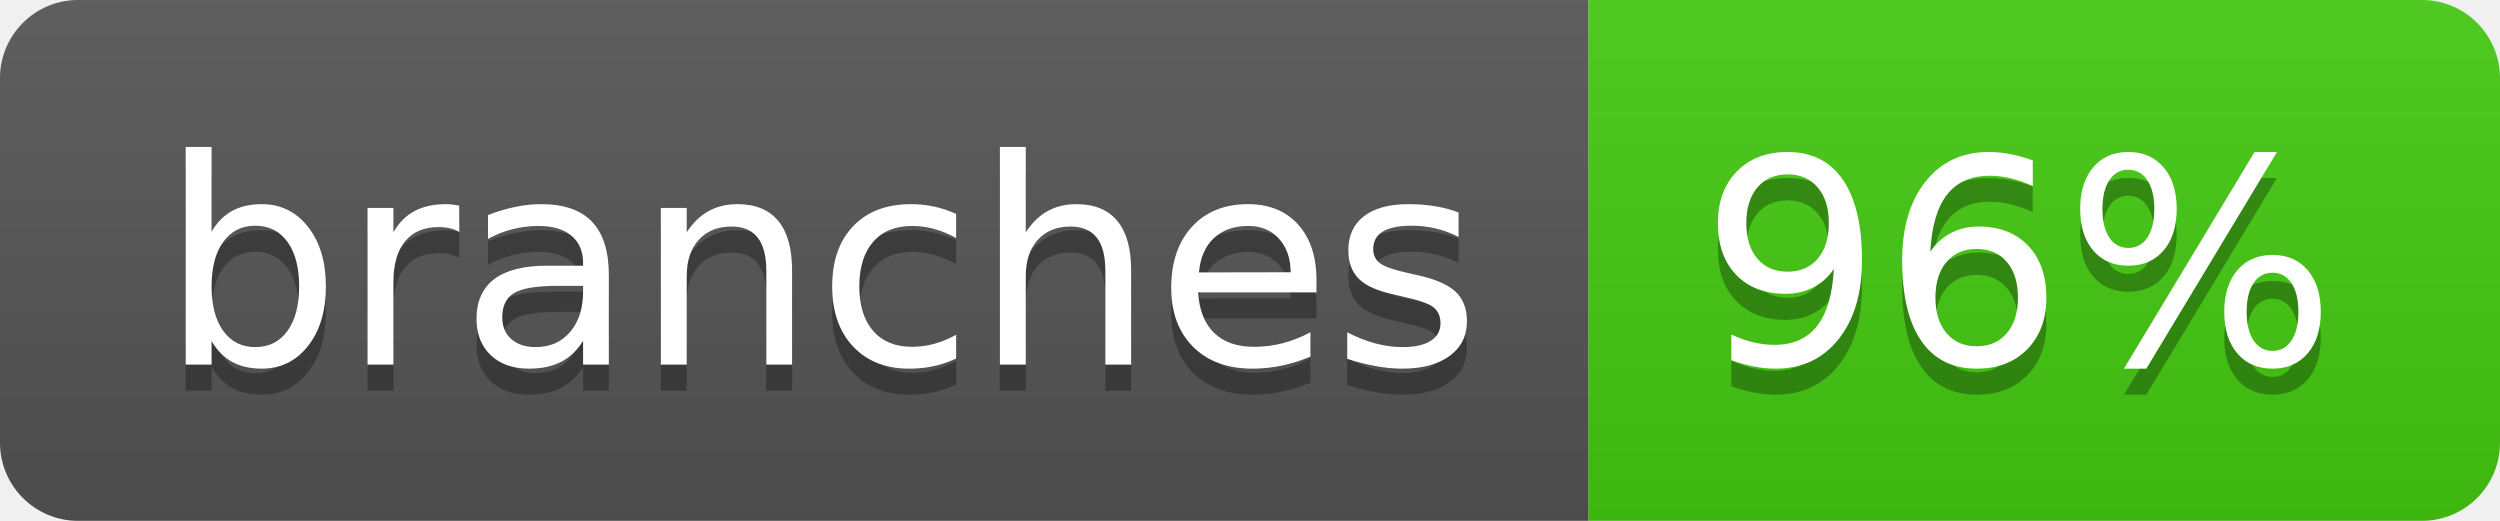
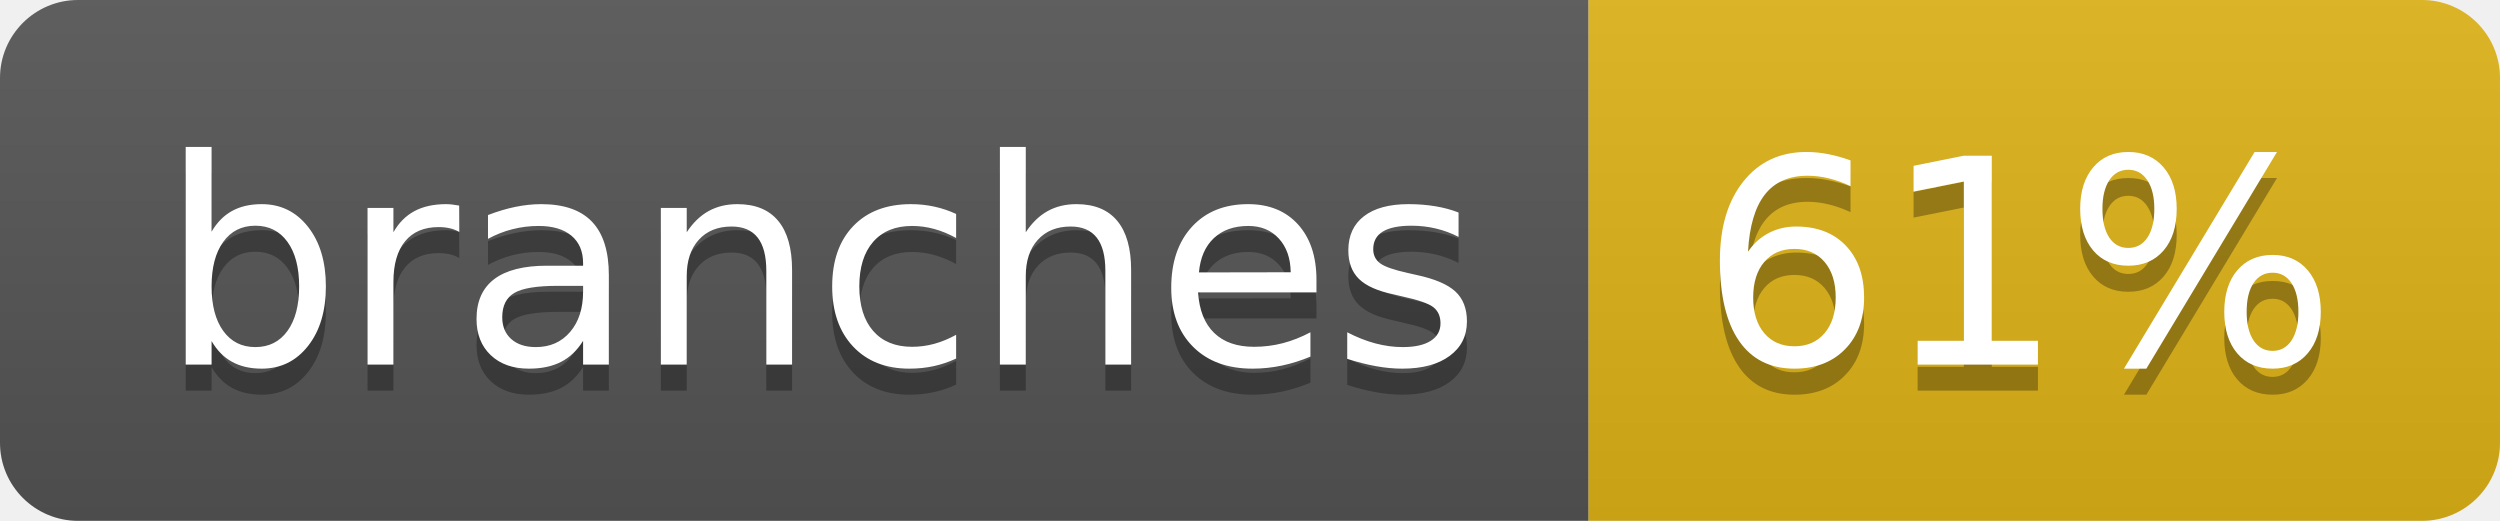
- <svg xmlns="http://www.w3.org/2000/svg" width="96" height="20" role="img" aria-label="branches: 96%">
+ <svg xmlns="http://www.w3.org/2000/svg" width="96" height="20" role="img" aria-label="branches: 61%">
  <linearGradient id="s" x2="0" y2="100%">
    <stop offset="0" stop-color="#bbb" stop-opacity=".1" />
    <stop offset="1" stop-opacity=".1" />
  </linearGradient>
  <clipPath id="r">
    <rect width="96" height="20" rx="3" fill="#fff" />
  </clipPath>
  <g clip-path="url(#r)">
    <rect width="61" height="20" fill="#555" />
-     <rect x="61" width="35" height="20" fill="#4c1" />
+     <rect x="61" width="35" height="20" fill="#dfb317" />
    <rect width="96" height="20" fill="url(#s)" />
  </g>
  <g fill="#fff" text-anchor="middle" font-family="Verdana,Geneva,DejaVu Sans,sans-serif" text-rendering="geometricPrecision" font-size="110">
    <text aria-hidden="true" x="315" y="150" fill="#010101" fill-opacity=".3" transform="scale(.1)" textLength="510">branches</text>
    <text x="315" y="140" transform="scale(.1)" fill="#fff" textLength="510">branches</text>
-     <text aria-hidden="true" x="775" y="150" fill="#010101" fill-opacity=".3" transform="scale(.1)" textLength="250">96%</text>
-     <text x="775" y="140" transform="scale(.1)" fill="#fff" textLength="250">96%</text>
+     <text aria-hidden="true" x="775" y="150" fill="#010101" fill-opacity=".3" transform="scale(.1)" textLength="250">61%</text>
+     <text x="775" y="140" transform="scale(.1)" fill="#fff" textLength="250">61%</text>
  </g>
</svg>
